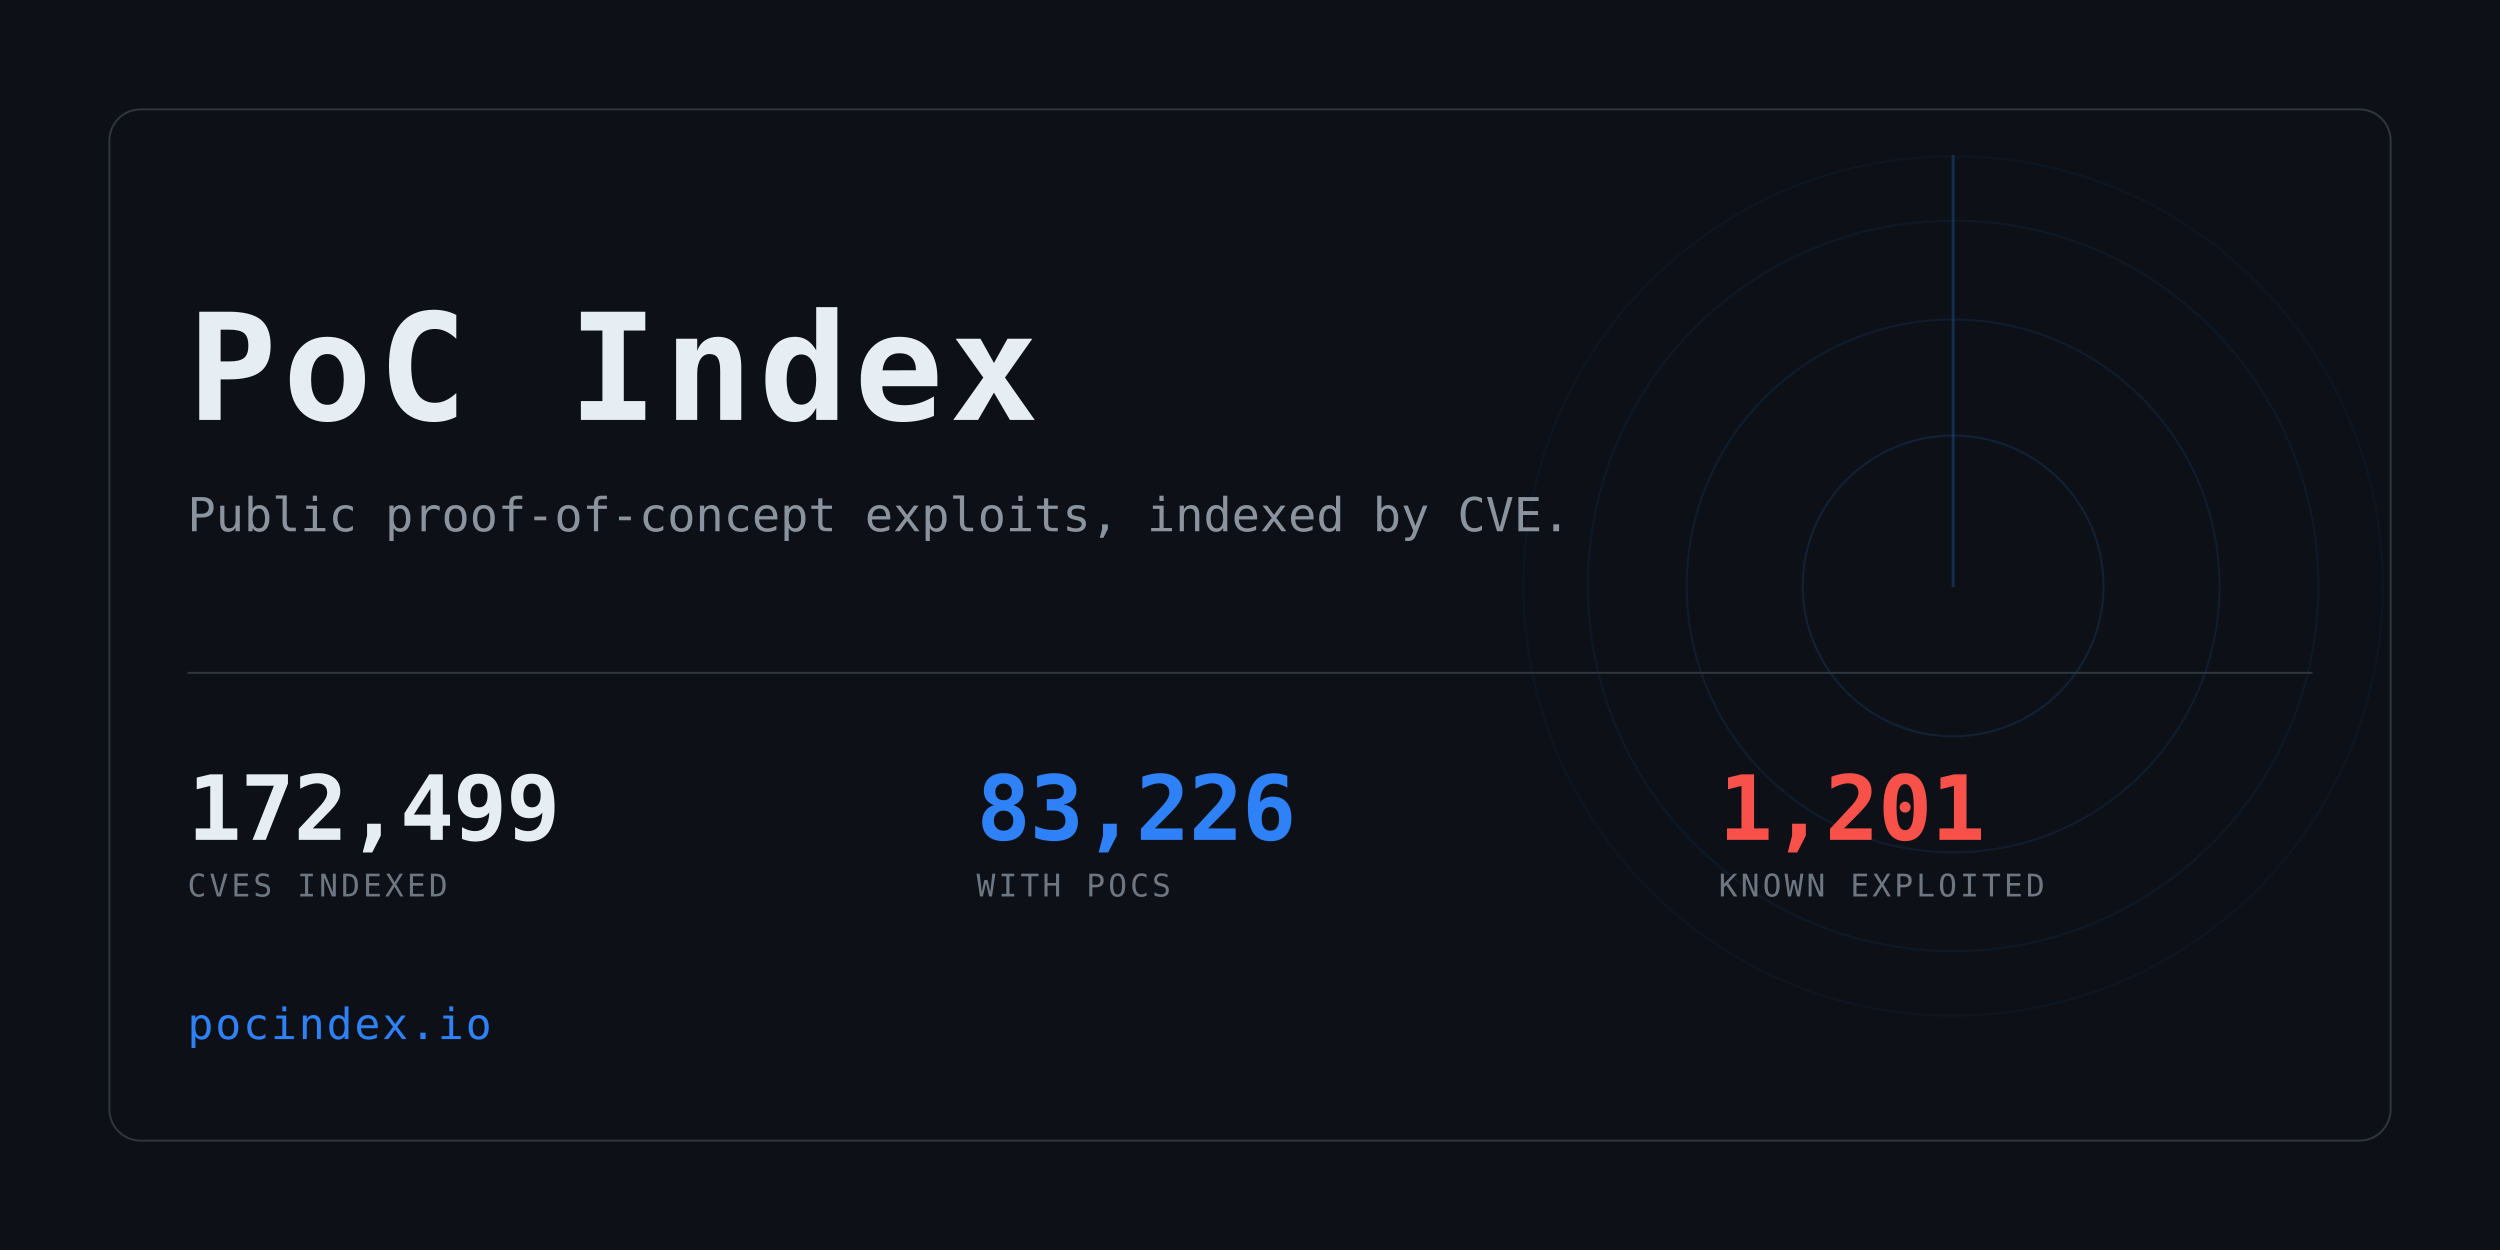
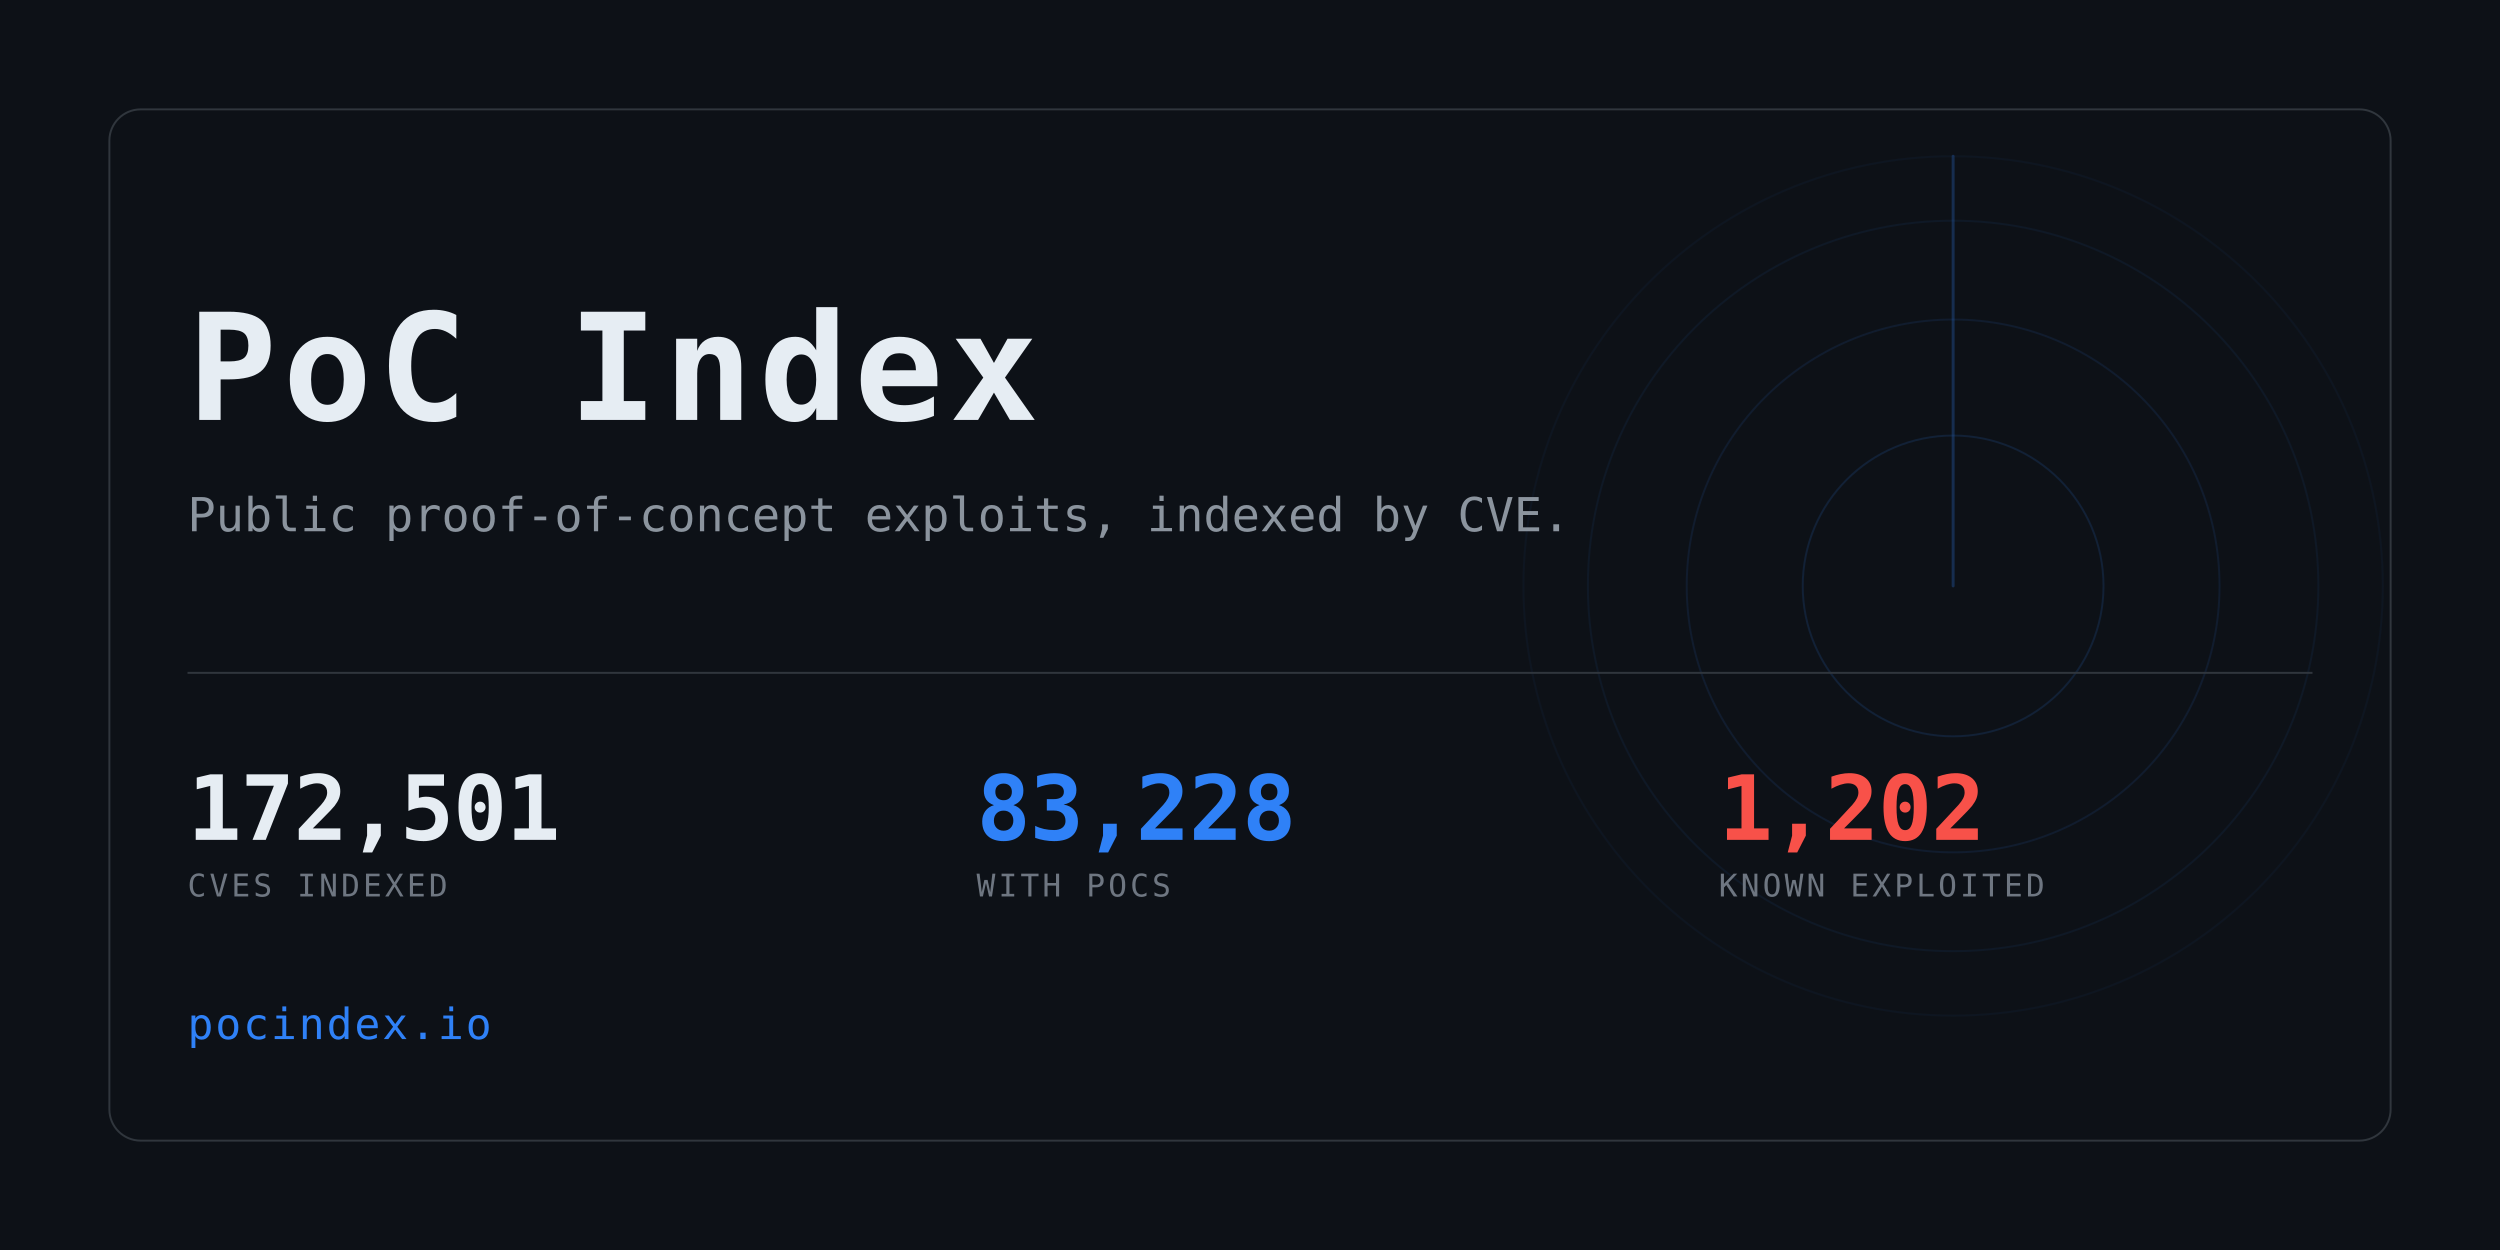
<svg xmlns="http://www.w3.org/2000/svg" width="1280" height="640" viewBox="0 0 1280 640" role="img" aria-label="PoC Index">
  <clipPath id="card">
    <rect x="56" y="56" width="1168" height="528" rx="16" />
  </clipPath>
  <rect width="1280" height="640" fill="#0d1117" />
  <g clip-path="url(#card)" opacity="0.6">
    <g>
      <circle cx="1000" cy="300" r="77.0" fill="none" stroke="#2f81f7" stroke-width="1" opacity="0.234" />
      <circle cx="1000" cy="300" r="136.4" fill="none" stroke="#2f81f7" stroke-width="1" opacity="0.169" />
      <circle cx="1000" cy="300" r="187.0" fill="none" stroke="#2f81f7" stroke-width="1" opacity="0.117" />
      <circle cx="1000" cy="300" r="220.0" fill="none" stroke="#2f81f7" stroke-width="1" opacity="0.078" />
      <line x1="1000" y1="300" x2="1000" y2="80.0" stroke="#2f81f7" stroke-width="1.5" stroke-linecap="round" opacity="0.416">
        <animateTransform attributeName="transform" type="rotate" from="0 1000 300" to="360 1000 300" dur="8s" repeatCount="indefinite" />
      </line>
    </g>
  </g>
  <rect x="56" y="56" width="1168" height="528" rx="16" fill="none" stroke="#30363d" />
  <text x="96" y="215" font-family="ui-monospace,SFMono-Regular,Menlo,Consolas,monospace" font-size="76" font-weight="700" fill="#e6edf3" letter-spacing="3">PoC Index</text>
  <text x="96" y="272" font-family="ui-monospace,SFMono-Regular,Menlo,Consolas,monospace" font-size="24" fill="#8b949e">
    Public proof-of-concept exploits, indexed by CVE.</text>
  <rect x="96" y="344" width="1088" height="1" fill="#30363d" />
-   <text x="96" y="430" font-family="ui-monospace,SFMono-Regular,Menlo,Consolas,monospace" font-size="46" font-weight="700" fill="#e6edf3" letter-spacing="-0.5">172,499</text>
+   <text x="96" y="430" font-family="ui-monospace,SFMono-Regular,Menlo,Consolas,monospace" font-size="46" font-weight="700" fill="#e6edf3" letter-spacing="-0.5">172,501</text>
  <text x="96" y="459" font-family="ui-monospace,SFMono-Regular,Menlo,Consolas,monospace" font-size="16" fill="#6e7681" letter-spacing="1.6">CVES INDEXED</text>
-   <text x="500" y="430" font-family="ui-monospace,SFMono-Regular,Menlo,Consolas,monospace" font-size="46" font-weight="700" fill="#2f81f7" letter-spacing="-0.5">83,226</text>
+   <text x="500" y="430" font-family="ui-monospace,SFMono-Regular,Menlo,Consolas,monospace" font-size="46" font-weight="700" fill="#2f81f7" letter-spacing="-0.5">83,228</text>
  <text x="500" y="459" font-family="ui-monospace,SFMono-Regular,Menlo,Consolas,monospace" font-size="16" fill="#6e7681" letter-spacing="1.6">WITH POCS</text>
-   <text x="880" y="430" font-family="ui-monospace,SFMono-Regular,Menlo,Consolas,monospace" font-size="46" font-weight="700" fill="#f85149" letter-spacing="-0.5">1,201</text>
+   <text x="880" y="430" font-family="ui-monospace,SFMono-Regular,Menlo,Consolas,monospace" font-size="46" font-weight="700" fill="#f85149" letter-spacing="-0.5">1,202</text>
  <text x="880" y="459" font-family="ui-monospace,SFMono-Regular,Menlo,Consolas,monospace" font-size="16" fill="#6e7681" letter-spacing="1.6">KNOWN EXPLOITED</text>
  <text x="96" y="532" font-family="ui-monospace,SFMono-Regular,Menlo,Consolas,monospace" font-size="22" fill="#2f81f7" letter-spacing="1">pocindex.io</text>
</svg>
